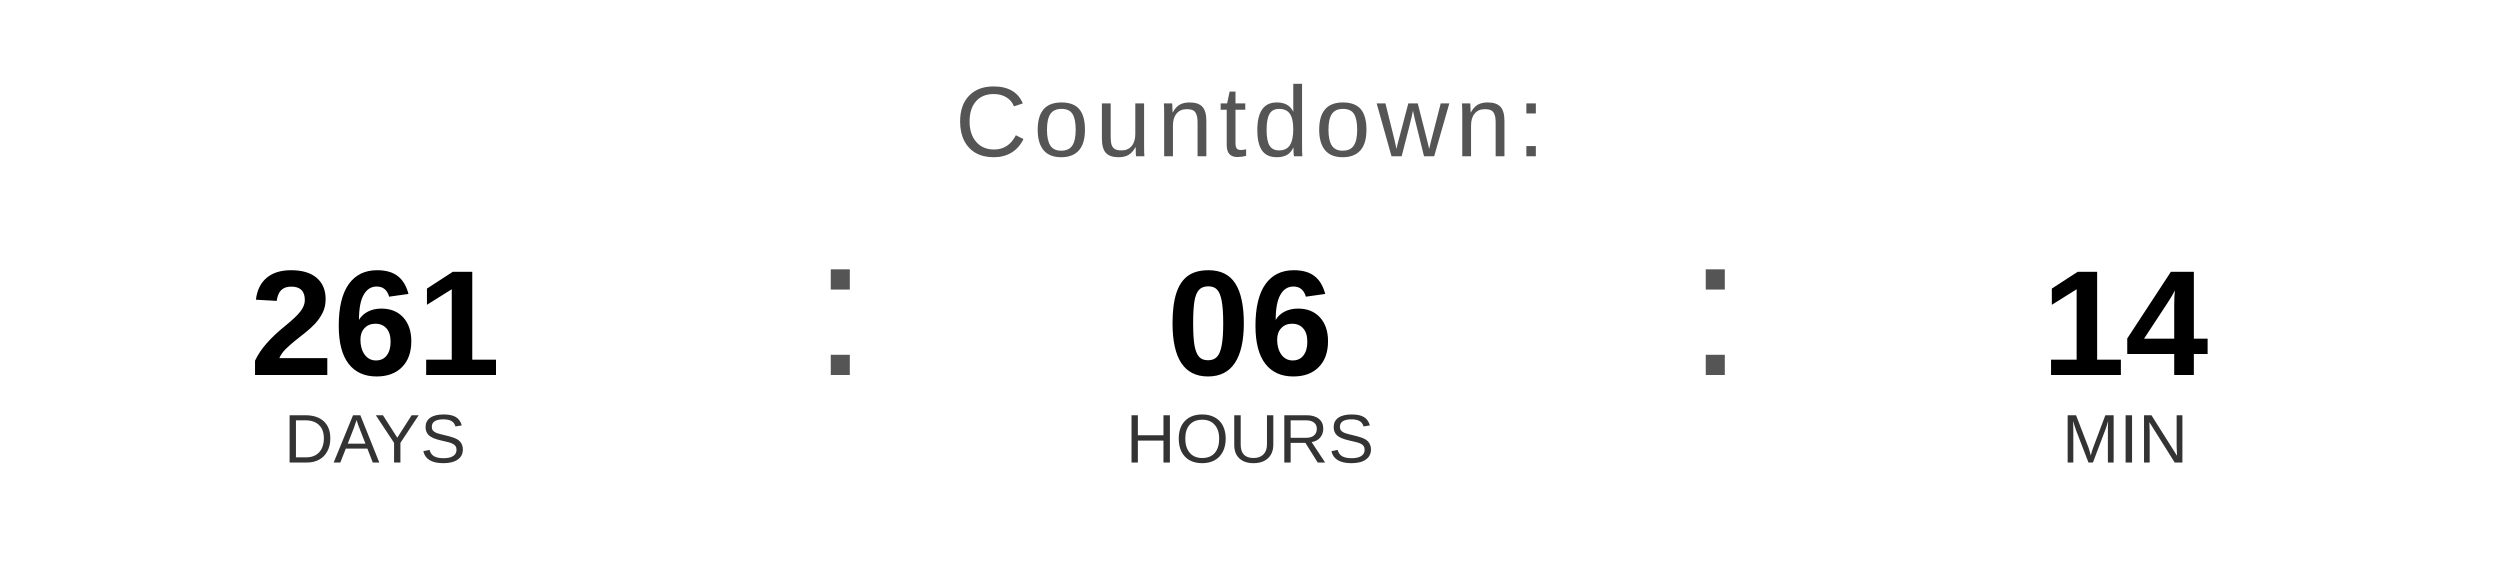
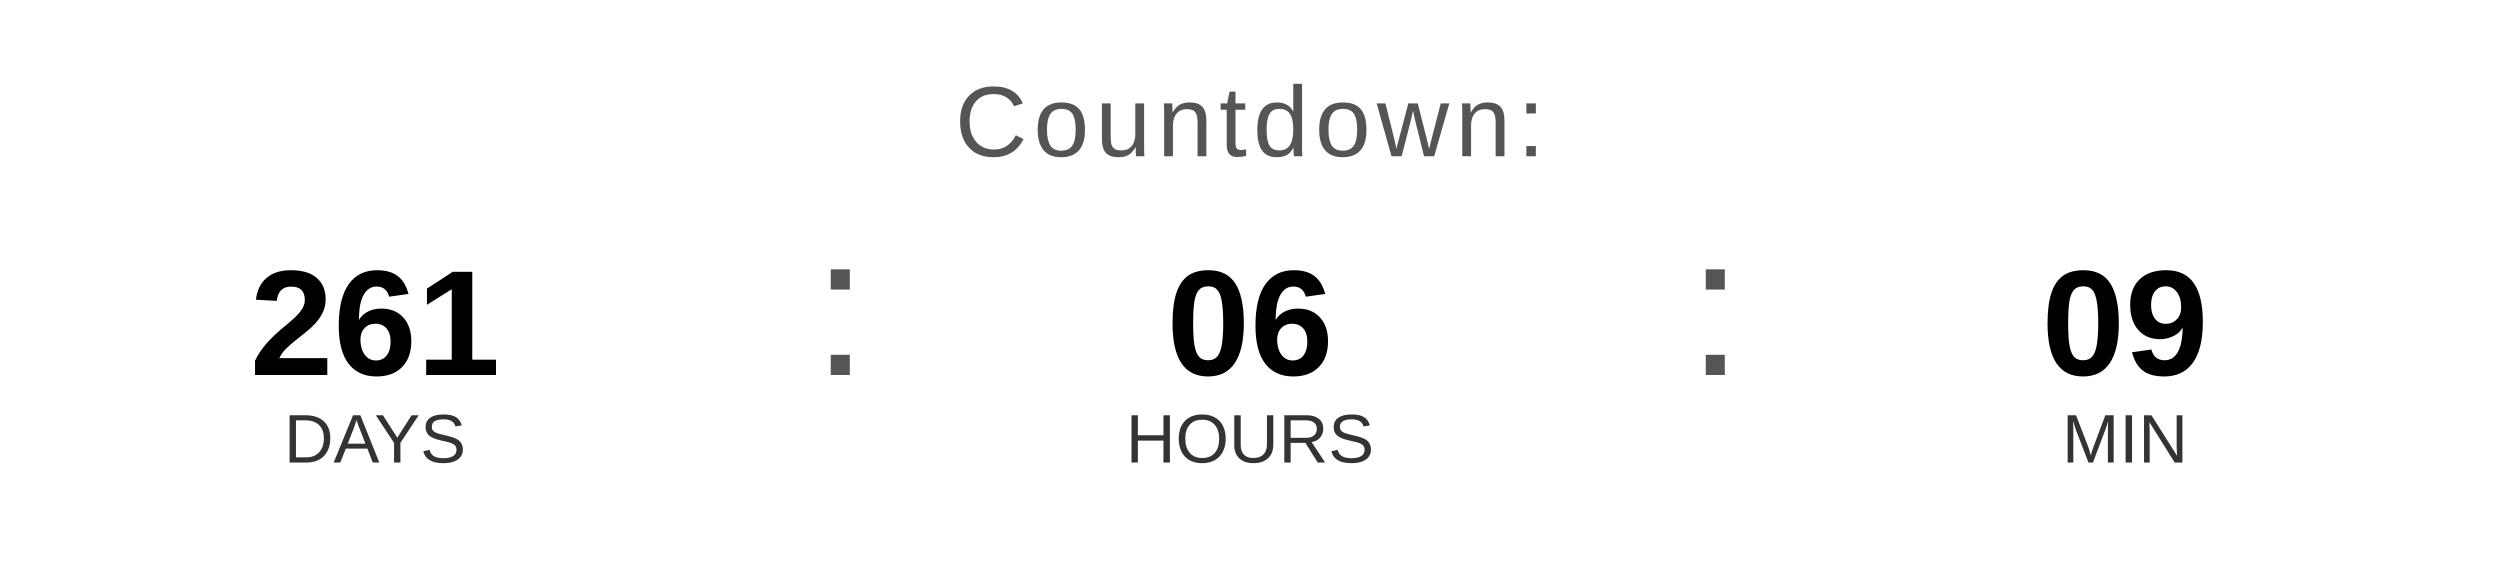
<svg xmlns="http://www.w3.org/2000/svg" width="400" height="90" viewBox="0 0 400 90">
  <text x="200" y="25" font-family="Arial, Helvetica, sans-serif" font-size="16" fill="#555555" text-anchor="middle" letter-spacing="1">
    Countdown:
  </text>
  <text x="60" y="60" font-family="Arial, Helvetica, sans-serif" font-size="24" font-weight="bold" fill="#000000" text-anchor="middle">261</text>
  <text x="60" y="74" font-family="Arial, Helvetica, sans-serif" font-size="11" fill="#333333" text-anchor="middle">DAYS</text>
  <text x="130" y="60" font-family="Arial, sans-serif" font-size="32" fill="#555555">:</text>
  <text x="200" y="60" font-family="Arial, Helvetica, sans-serif" font-size="24" font-weight="bold" fill="#000000" text-anchor="middle">06</text>
  <text x="200" y="74" font-family="Arial, Helvetica, sans-serif" font-size="11" fill="#333333" text-anchor="middle">HOURS</text>
  <text x="270" y="60" font-family="Arial, sans-serif" font-size="32" fill="#555555">:</text>
-   <text x="340" y="60" font-family="Arial, Helvetica, sans-serif" font-size="24" font-weight="bold" fill="#000000" text-anchor="middle">14</text>
+   <text x="340" y="60" font-family="Arial, Helvetica, sans-serif" font-size="24" font-weight="bold" fill="#000000" text-anchor="middle">09</text>
  <text x="340" y="74" font-family="Arial, Helvetica, sans-serif" font-size="11" fill="#333333" text-anchor="middle">MIN</text>
</svg>
